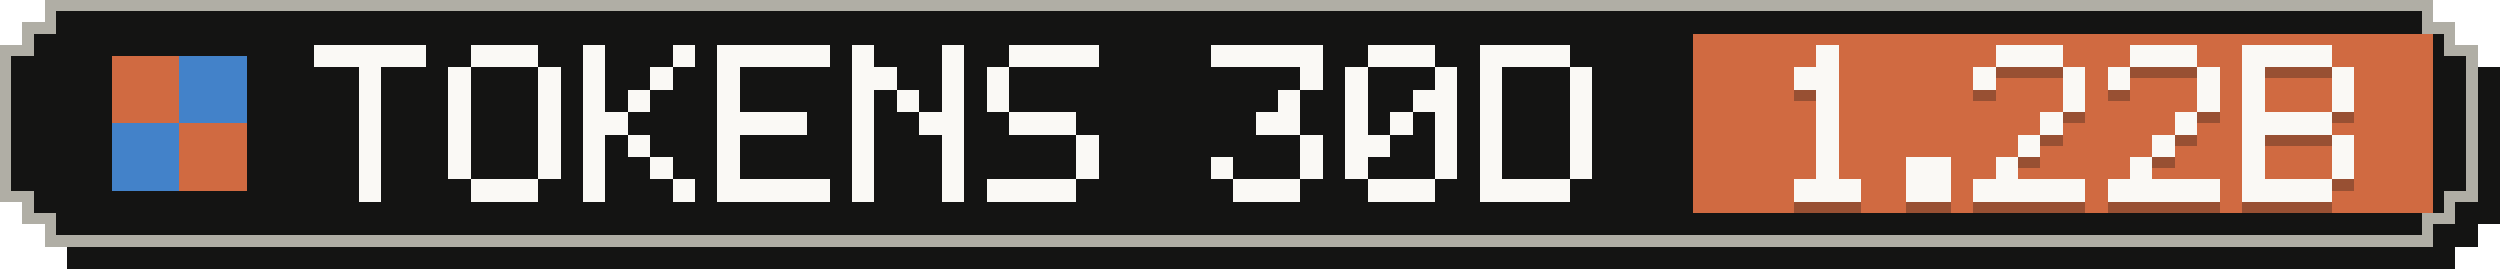
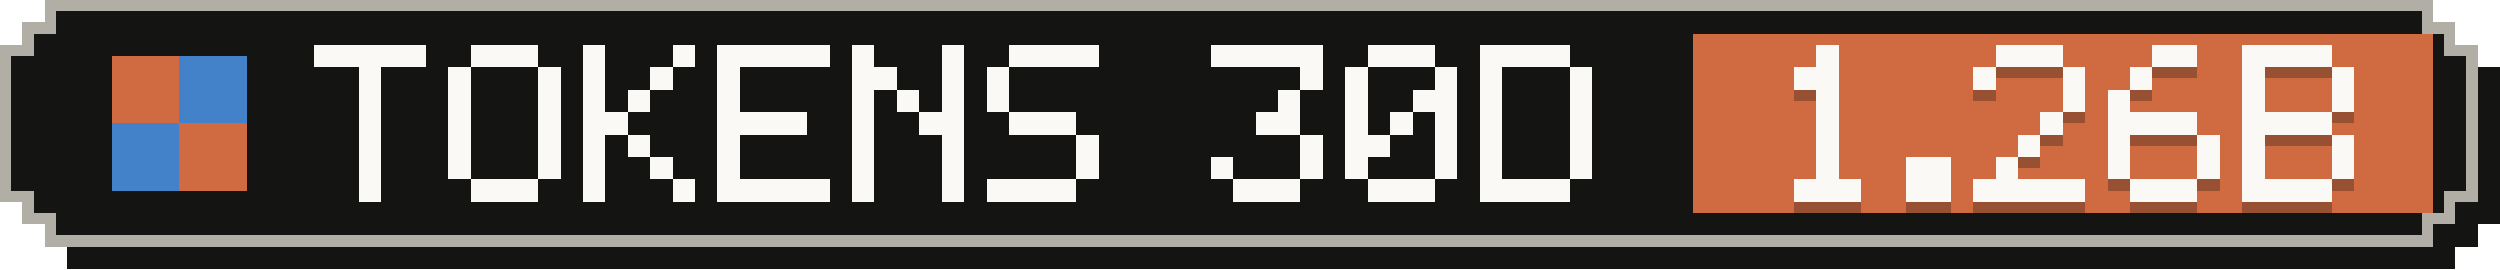
- <svg xmlns="http://www.w3.org/2000/svg" width="223" height="24" viewBox="0 0 223 24" role="img" aria-label="Tokens, last 30 days: 1.22B">
+ <svg xmlns="http://www.w3.org/2000/svg" width="223" height="24" viewBox="0 0 223 24" role="img" aria-label="Tokens, last 30 days: 1.26B">
  <g shape-rendering="crispEdges">
    <path fill="#141413" d="M6,2 H219 V4 H221 V6 H223 V20 H221 V22 H219 V24 H6 V22 H4 V20 H2 V6 H4 V4 H6 Z" />
    <path fill="#b0aea5" d="M4,0 H217 V2 H219 V4 H221 V18 H219 V20 H217 V22 H4 V20 H2 V18 H0 V4 H2 V2 H4 Z" />
    <path fill="#141413" d="M5,1 H216 V3 H218 V5 H220 V17 H218 V19 H216 V21 H5 V19 H3 V17 H1 V5 H3 V3 H5 Z" />
    <rect fill="#d06a41" x="151" y="3" width="66" height="16" />
    <g fill="#d06a41">
      <rect x="10" y="5" width="6" height="6" />
      <rect x="16" y="11" width="6" height="6" />
    </g>
    <g fill="#4382c9">
      <rect x="16" y="5" width="6" height="6" />
      <rect x="10" y="11" width="6" height="6" />
    </g>
    <g fill="#faf9f5">
      <rect x="28" y="4" width="10" height="2" />
      <rect x="32" y="6" width="2" height="2" />
      <rect x="32" y="8" width="2" height="2" />
      <rect x="32" y="10" width="2" height="2" />
      <rect x="32" y="12" width="2" height="2" />
      <rect x="32" y="14" width="2" height="2" />
      <rect x="32" y="16" width="2" height="2" />
      <rect x="42" y="4" width="6" height="2" />
      <rect x="40" y="6" width="2" height="2" />
      <rect x="48" y="6" width="2" height="2" />
      <rect x="40" y="8" width="2" height="2" />
      <rect x="48" y="8" width="2" height="2" />
      <rect x="40" y="10" width="2" height="2" />
      <rect x="48" y="10" width="2" height="2" />
      <rect x="40" y="12" width="2" height="2" />
      <rect x="48" y="12" width="2" height="2" />
      <rect x="40" y="14" width="2" height="2" />
      <rect x="48" y="14" width="2" height="2" />
      <rect x="42" y="16" width="6" height="2" />
      <rect x="52" y="4" width="2" height="2" />
      <rect x="60" y="4" width="2" height="2" />
      <rect x="52" y="6" width="2" height="2" />
      <rect x="58" y="6" width="2" height="2" />
      <rect x="52" y="8" width="2" height="2" />
      <rect x="56" y="8" width="2" height="2" />
      <rect x="52" y="10" width="4" height="2" />
      <rect x="52" y="12" width="2" height="2" />
      <rect x="56" y="12" width="2" height="2" />
      <rect x="52" y="14" width="2" height="2" />
      <rect x="58" y="14" width="2" height="2" />
      <rect x="52" y="16" width="2" height="2" />
      <rect x="60" y="16" width="2" height="2" />
      <rect x="64" y="4" width="10" height="2" />
      <rect x="64" y="6" width="2" height="2" />
      <rect x="64" y="8" width="2" height="2" />
      <rect x="64" y="10" width="8" height="2" />
      <rect x="64" y="12" width="2" height="2" />
      <rect x="64" y="14" width="2" height="2" />
      <rect x="64" y="16" width="10" height="2" />
      <rect x="76" y="4" width="2" height="2" />
      <rect x="84" y="4" width="2" height="2" />
      <rect x="76" y="6" width="4" height="2" />
      <rect x="84" y="6" width="2" height="2" />
      <rect x="76" y="8" width="2" height="2" />
      <rect x="80" y="8" width="2" height="2" />
      <rect x="84" y="8" width="2" height="2" />
      <rect x="76" y="10" width="2" height="2" />
      <rect x="82" y="10" width="4" height="2" />
      <rect x="76" y="12" width="2" height="2" />
      <rect x="84" y="12" width="2" height="2" />
      <rect x="76" y="14" width="2" height="2" />
      <rect x="84" y="14" width="2" height="2" />
      <rect x="76" y="16" width="2" height="2" />
      <rect x="84" y="16" width="2" height="2" />
      <rect x="90" y="4" width="8" height="2" />
      <rect x="88" y="6" width="2" height="2" />
      <rect x="88" y="8" width="2" height="2" />
      <rect x="90" y="10" width="6" height="2" />
      <rect x="96" y="12" width="2" height="2" />
      <rect x="96" y="14" width="2" height="2" />
      <rect x="88" y="16" width="8" height="2" />
      <rect x="108" y="4" width="10" height="2" />
      <rect x="116" y="6" width="2" height="2" />
      <rect x="114" y="8" width="2" height="2" />
      <rect x="112" y="10" width="4" height="2" />
      <rect x="116" y="12" width="2" height="2" />
      <rect x="108" y="14" width="2" height="2" />
      <rect x="116" y="14" width="2" height="2" />
      <rect x="110" y="16" width="6" height="2" />
      <rect x="122" y="4" width="6" height="2" />
      <rect x="120" y="6" width="2" height="2" />
      <rect x="128" y="6" width="2" height="2" />
      <rect x="120" y="8" width="2" height="2" />
      <rect x="126" y="8" width="4" height="2" />
      <rect x="120" y="10" width="2" height="2" />
      <rect x="124" y="10" width="2" height="2" />
      <rect x="128" y="10" width="2" height="2" />
      <rect x="120" y="12" width="4" height="2" />
      <rect x="128" y="12" width="2" height="2" />
      <rect x="120" y="14" width="2" height="2" />
      <rect x="128" y="14" width="2" height="2" />
      <rect x="122" y="16" width="6" height="2" />
      <rect x="132" y="4" width="8" height="2" />
      <rect x="132" y="6" width="2" height="2" />
      <rect x="140" y="6" width="2" height="2" />
      <rect x="132" y="8" width="2" height="2" />
      <rect x="140" y="8" width="2" height="2" />
      <rect x="132" y="10" width="2" height="2" />
      <rect x="140" y="10" width="2" height="2" />
      <rect x="132" y="12" width="2" height="2" />
      <rect x="140" y="12" width="2" height="2" />
      <rect x="132" y="14" width="2" height="2" />
      <rect x="140" y="14" width="2" height="2" />
      <rect x="132" y="16" width="8" height="2" />
    </g>
    <g fill="#141413" fill-opacity=".3">
      <rect x="162" y="5" width="2" height="2" />
      <rect x="160" y="7" width="4" height="2" />
      <rect x="162" y="9" width="2" height="2" />
      <rect x="162" y="11" width="2" height="2" />
      <rect x="162" y="13" width="2" height="2" />
      <rect x="162" y="15" width="2" height="2" />
      <rect x="160" y="17" width="6" height="2" />
      <rect x="170" y="15" width="4" height="2" />
      <rect x="170" y="17" width="4" height="2" />
      <rect x="178" y="5" width="6" height="2" />
      <rect x="176" y="7" width="2" height="2" />
      <rect x="184" y="7" width="2" height="2" />
      <rect x="184" y="9" width="2" height="2" />
      <rect x="182" y="11" width="2" height="2" />
      <rect x="180" y="13" width="2" height="2" />
      <rect x="178" y="15" width="2" height="2" />
      <rect x="176" y="17" width="10" height="2" />
-       <rect x="190" y="5" width="6" height="2" />
-       <rect x="188" y="7" width="2" height="2" />
-       <rect x="196" y="7" width="2" height="2" />
-       <rect x="196" y="9" width="2" height="2" />
-       <rect x="194" y="11" width="2" height="2" />
-       <rect x="192" y="13" width="2" height="2" />
-       <rect x="190" y="15" width="2" height="2" />
-       <rect x="188" y="17" width="10" height="2" />
+       <rect x="192" y="5" width="4" height="2" />
+       <rect x="190" y="7" width="2" height="2" />
+       <rect x="188" y="9" width="2" height="2" />
+       <rect x="188" y="11" width="8" height="2" />
+       <rect x="188" y="13" width="2" height="2" />
+       <rect x="196" y="13" width="2" height="2" />
+       <rect x="188" y="15" width="2" height="2" />
+       <rect x="196" y="15" width="2" height="2" />
+       <rect x="190" y="17" width="6" height="2" />
      <rect x="200" y="5" width="8" height="2" />
      <rect x="200" y="7" width="2" height="2" />
      <rect x="208" y="7" width="2" height="2" />
      <rect x="200" y="9" width="2" height="2" />
      <rect x="208" y="9" width="2" height="2" />
      <rect x="200" y="11" width="8" height="2" />
      <rect x="200" y="13" width="2" height="2" />
      <rect x="208" y="13" width="2" height="2" />
      <rect x="200" y="15" width="2" height="2" />
      <rect x="208" y="15" width="2" height="2" />
      <rect x="200" y="17" width="8" height="2" />
    </g>
    <g fill="#faf9f5">
      <rect x="162" y="4" width="2" height="2" />
      <rect x="160" y="6" width="4" height="2" />
      <rect x="162" y="8" width="2" height="2" />
      <rect x="162" y="10" width="2" height="2" />
      <rect x="162" y="12" width="2" height="2" />
      <rect x="162" y="14" width="2" height="2" />
      <rect x="160" y="16" width="6" height="2" />
      <rect x="170" y="14" width="4" height="2" />
      <rect x="170" y="16" width="4" height="2" />
      <rect x="178" y="4" width="6" height="2" />
      <rect x="176" y="6" width="2" height="2" />
      <rect x="184" y="6" width="2" height="2" />
      <rect x="184" y="8" width="2" height="2" />
      <rect x="182" y="10" width="2" height="2" />
      <rect x="180" y="12" width="2" height="2" />
      <rect x="178" y="14" width="2" height="2" />
      <rect x="176" y="16" width="10" height="2" />
-       <rect x="190" y="4" width="6" height="2" />
-       <rect x="188" y="6" width="2" height="2" />
-       <rect x="196" y="6" width="2" height="2" />
-       <rect x="196" y="8" width="2" height="2" />
-       <rect x="194" y="10" width="2" height="2" />
-       <rect x="192" y="12" width="2" height="2" />
-       <rect x="190" y="14" width="2" height="2" />
-       <rect x="188" y="16" width="10" height="2" />
+       <rect x="192" y="4" width="4" height="2" />
+       <rect x="190" y="6" width="2" height="2" />
+       <rect x="188" y="8" width="2" height="2" />
+       <rect x="188" y="10" width="8" height="2" />
+       <rect x="188" y="12" width="2" height="2" />
+       <rect x="196" y="12" width="2" height="2" />
+       <rect x="188" y="14" width="2" height="2" />
+       <rect x="196" y="14" width="2" height="2" />
+       <rect x="190" y="16" width="6" height="2" />
      <rect x="200" y="4" width="8" height="2" />
      <rect x="200" y="6" width="2" height="2" />
      <rect x="208" y="6" width="2" height="2" />
      <rect x="200" y="8" width="2" height="2" />
      <rect x="208" y="8" width="2" height="2" />
      <rect x="200" y="10" width="8" height="2" />
      <rect x="200" y="12" width="2" height="2" />
      <rect x="208" y="12" width="2" height="2" />
      <rect x="200" y="14" width="2" height="2" />
      <rect x="208" y="14" width="2" height="2" />
      <rect x="200" y="16" width="8" height="2" />
    </g>
  </g>
</svg>
